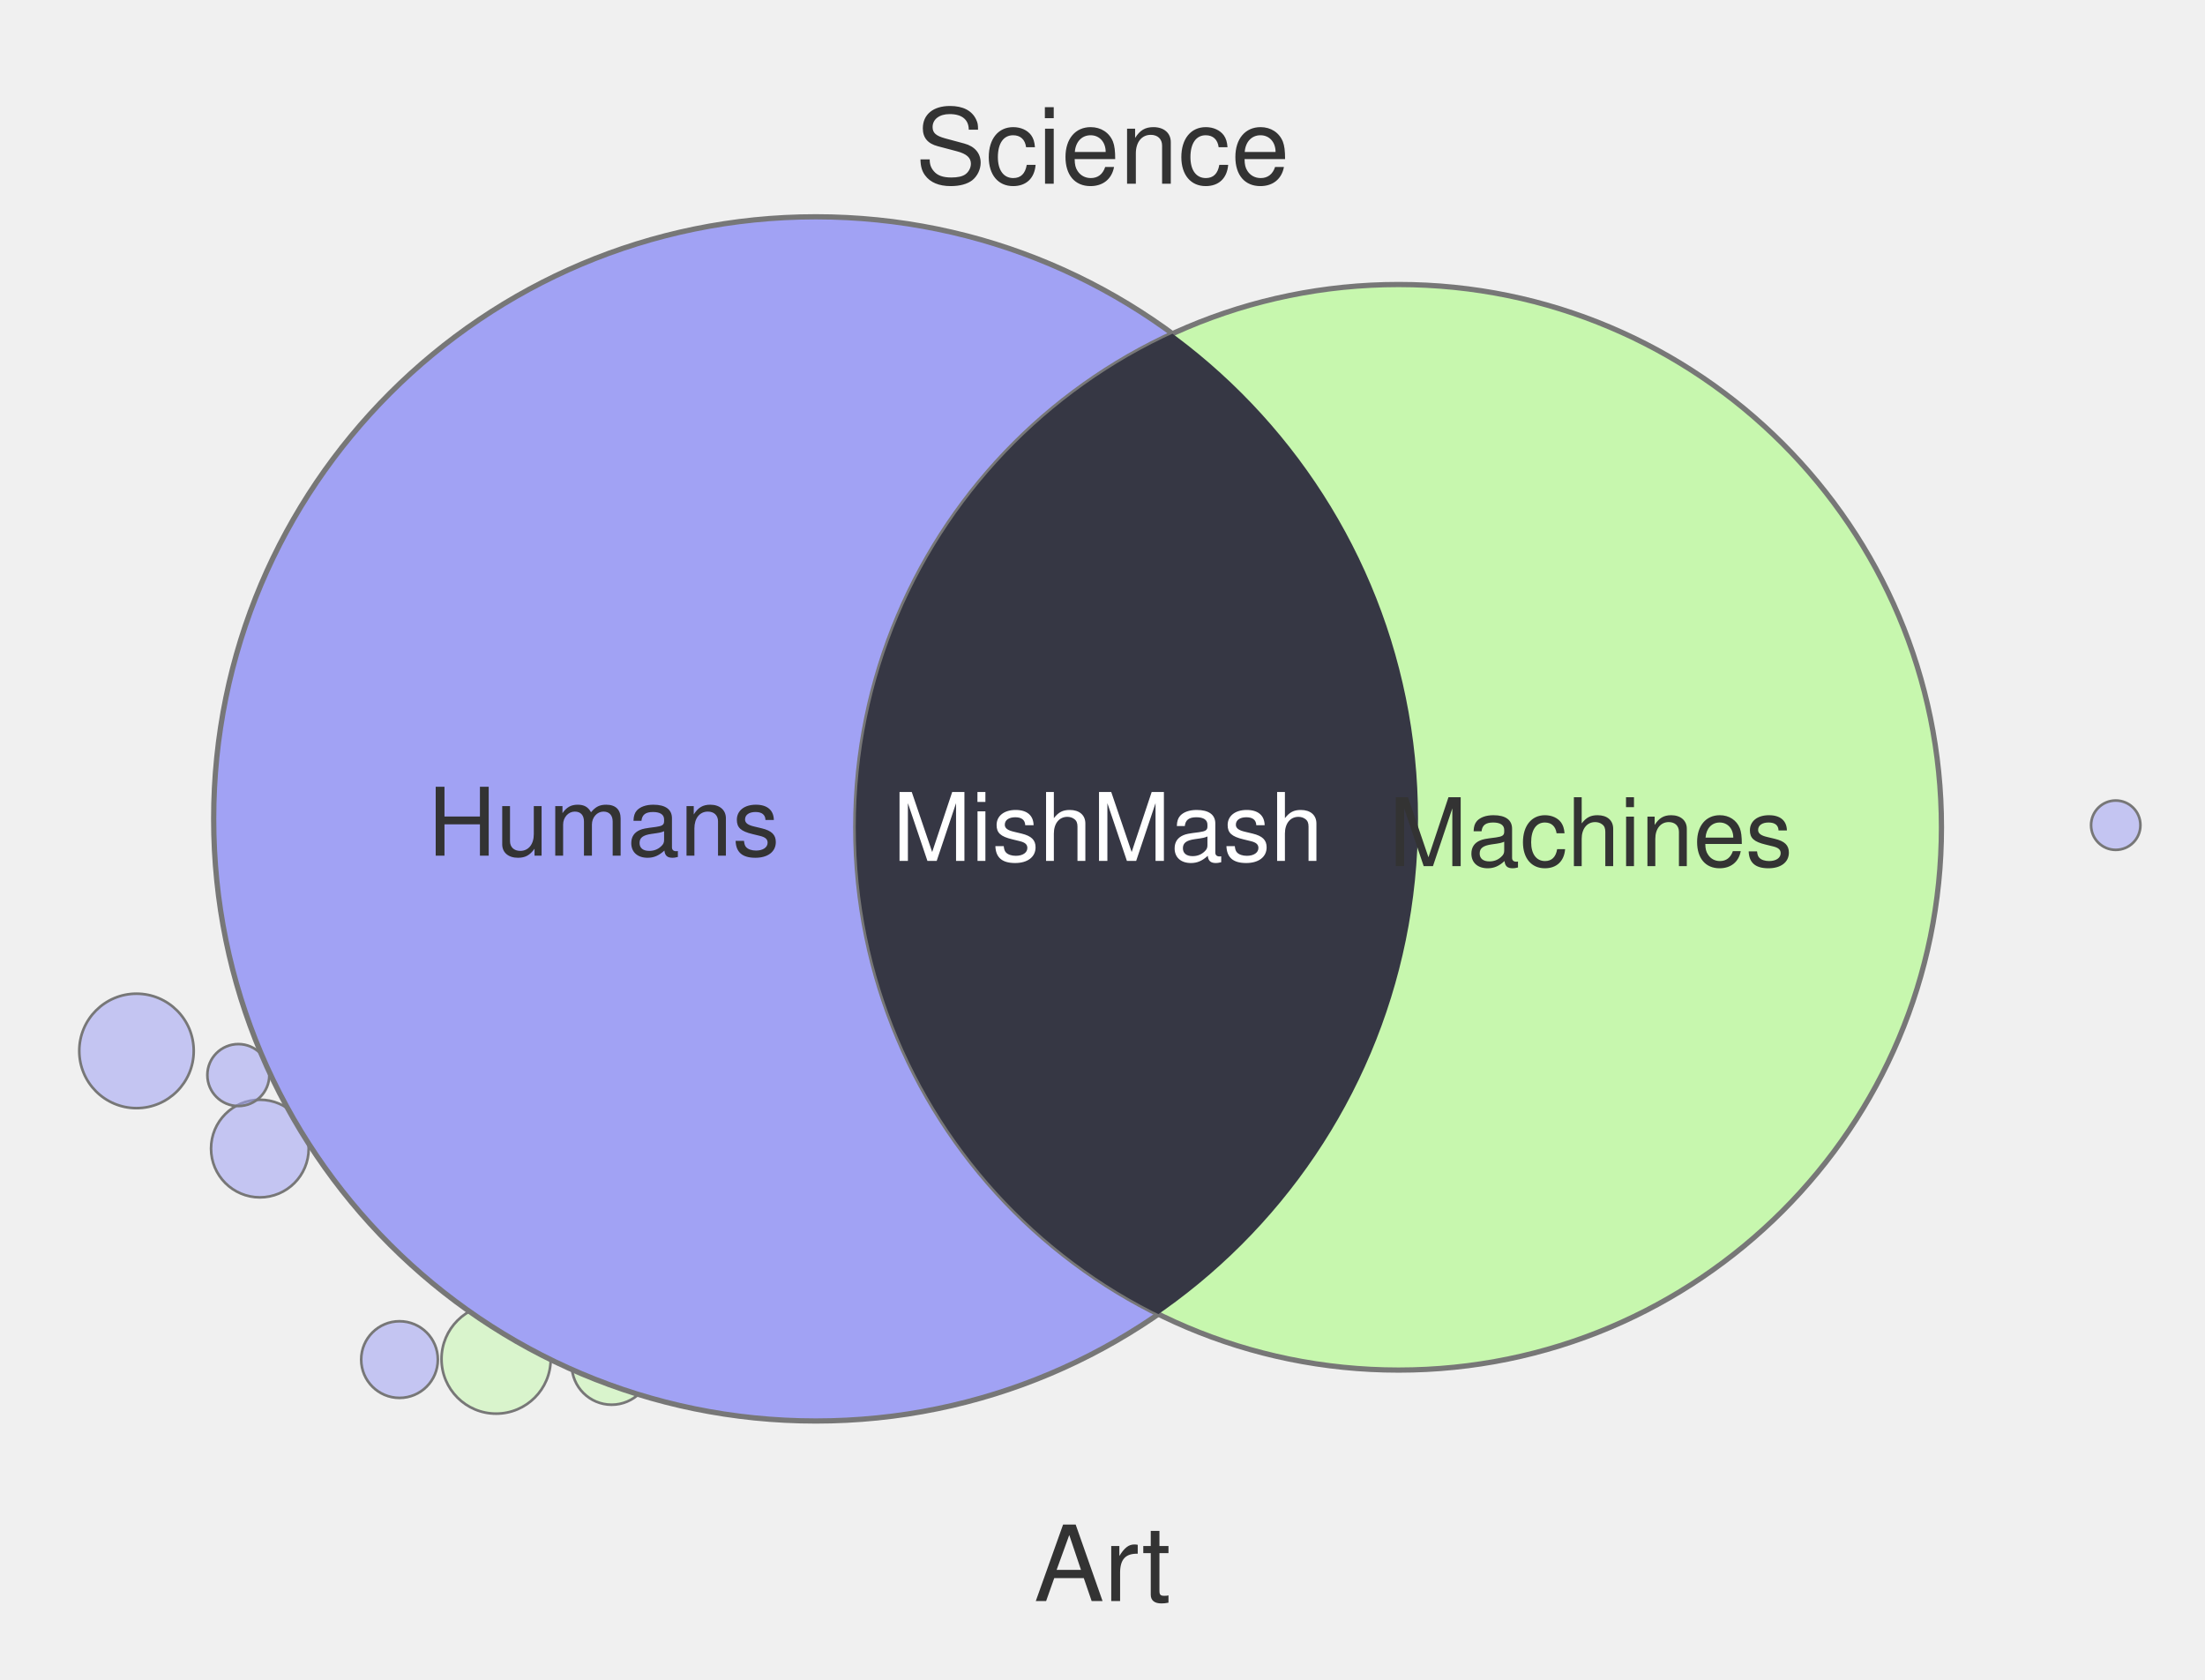
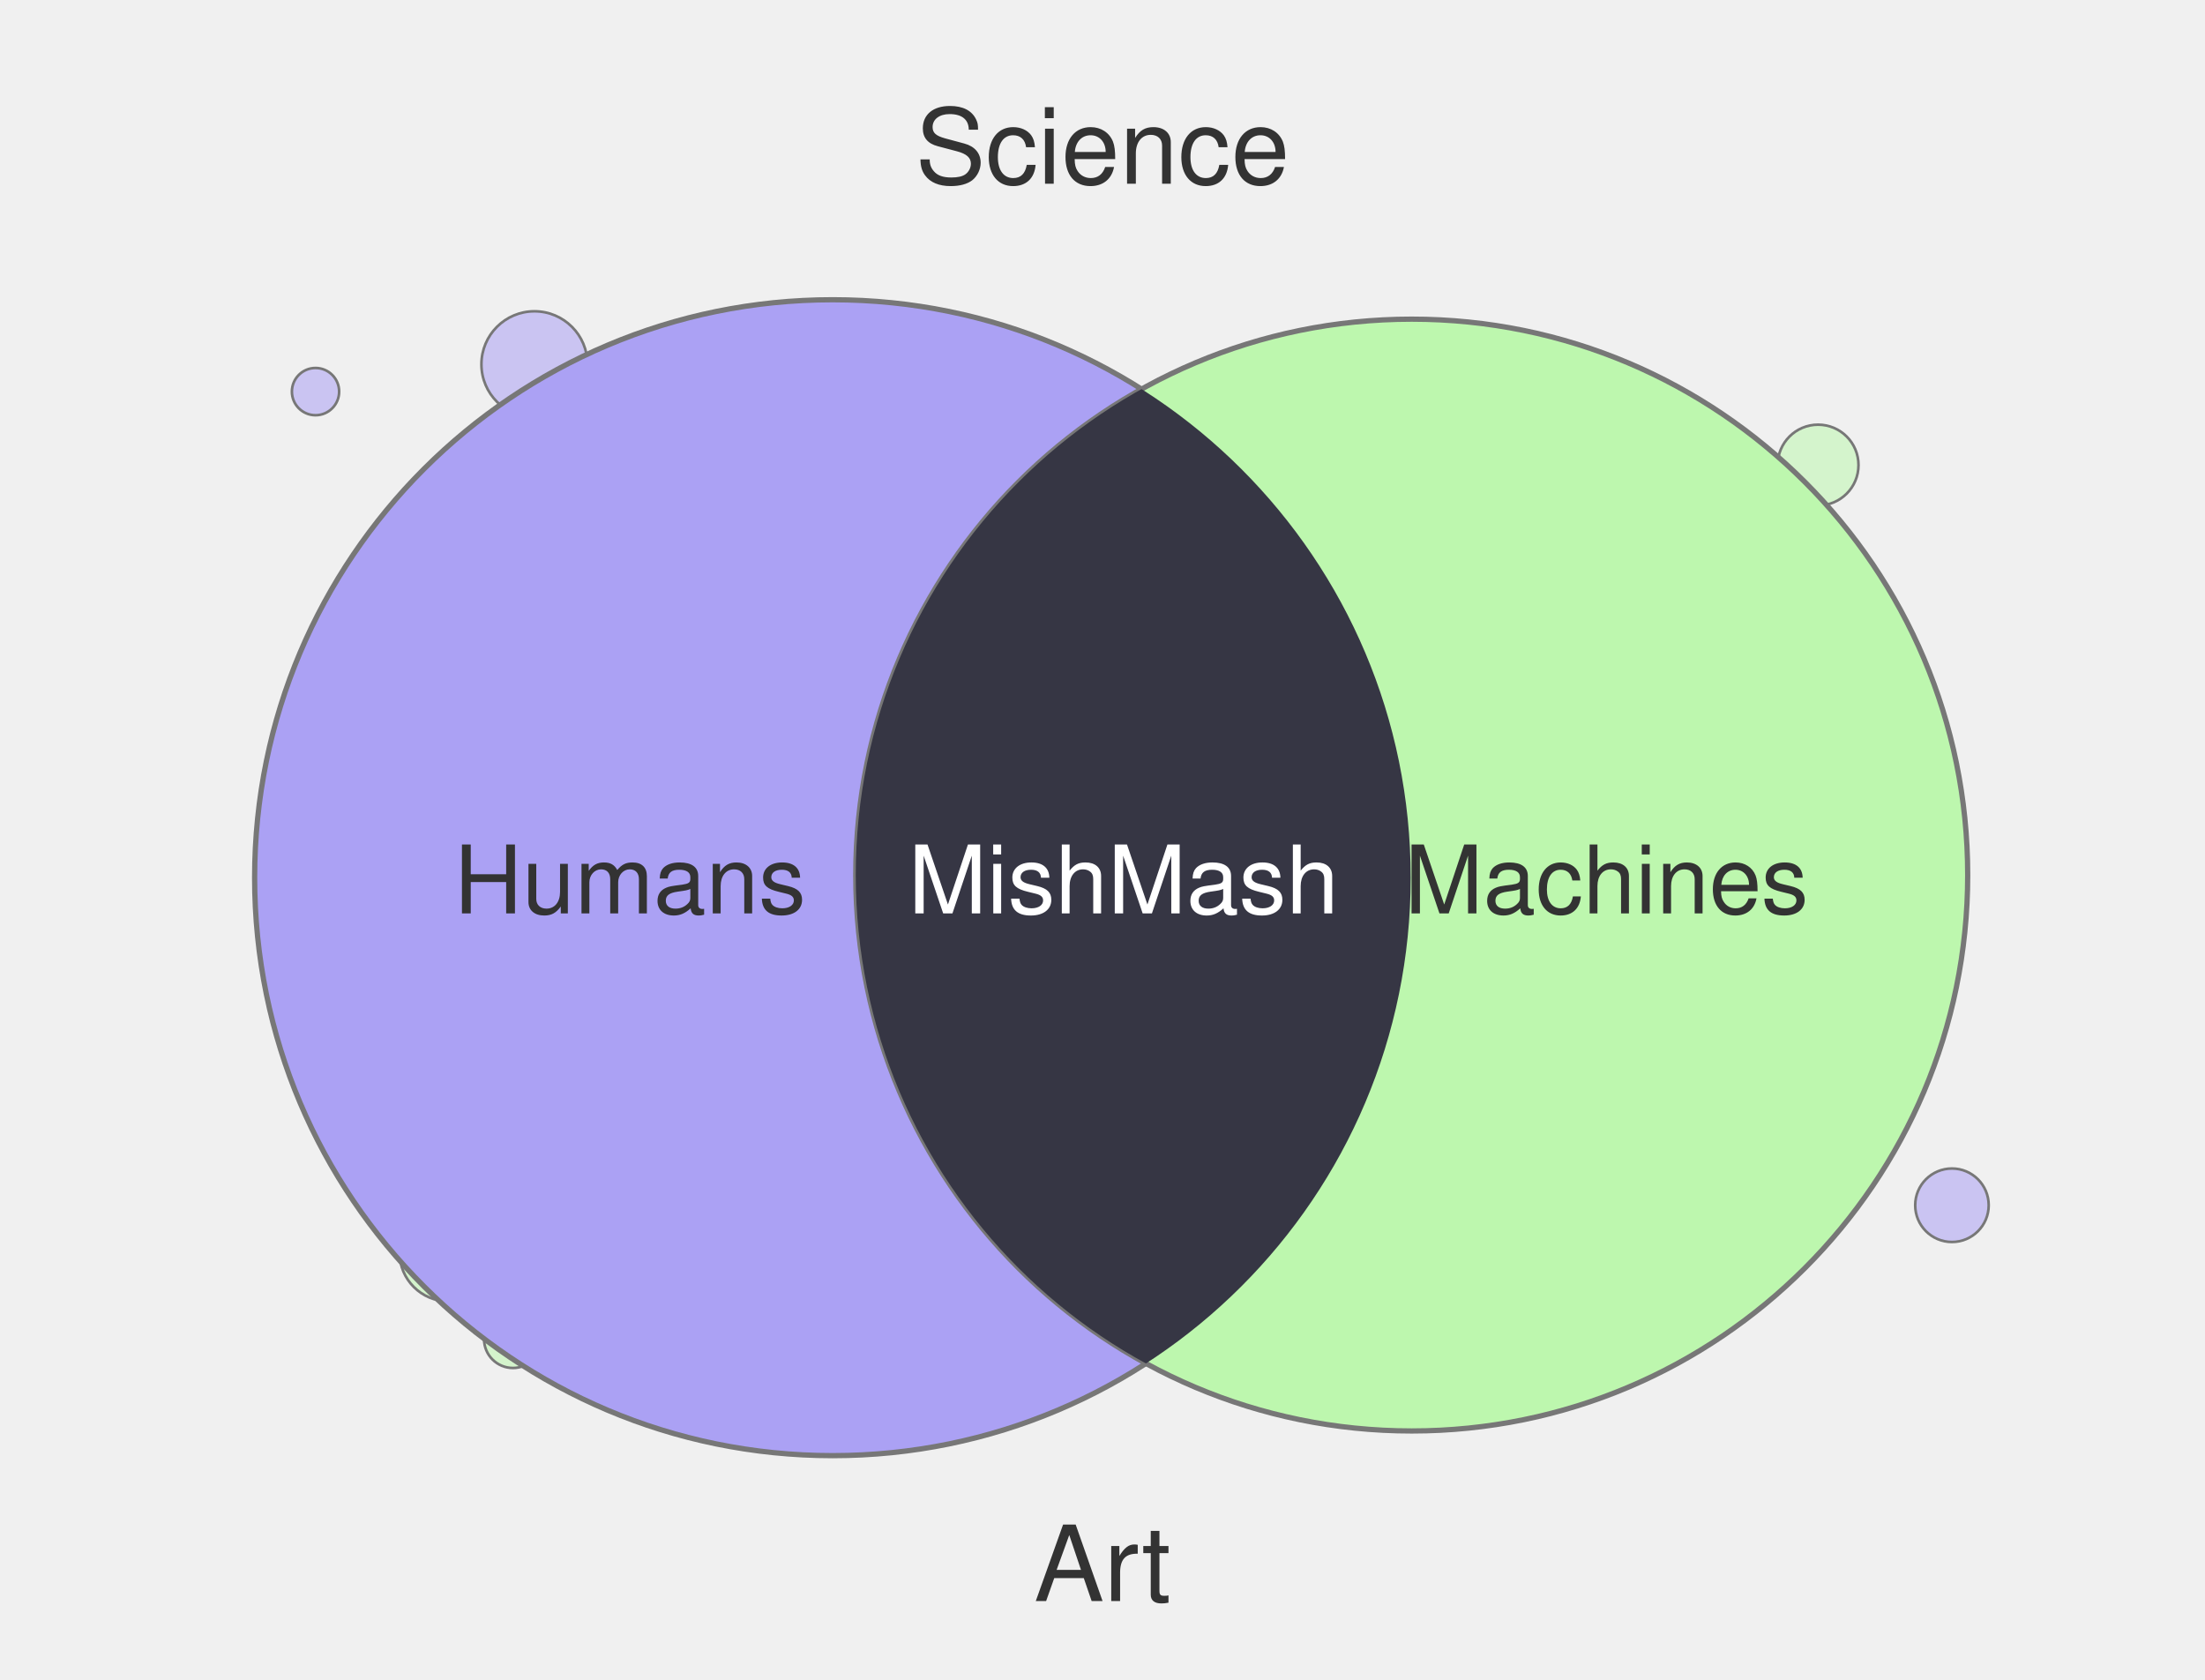
<svg xmlns="http://www.w3.org/2000/svg" width="420" height="320" viewBox="0 0 420 320">
-   <circle cx="76.1" cy="259.0" r="7.3" fill="#A1A2F4" fill-opacity="0.55" stroke="#777" stroke-width="0.5" />
-   <circle cx="49.5" cy="218.8" r="9.3" fill="#A1A2F4" fill-opacity="0.55" stroke="#777" stroke-width="0.5" />
-   <circle cx="116.5" cy="260.0" r="7.6" fill="#C7F7AE" fill-opacity="0.55" stroke="#777" stroke-width="0.5" />
-   <circle cx="26.0" cy="200.2" r="10.9" fill="#A1A2F4" fill-opacity="0.55" stroke="#777" stroke-width="0.5" />
-   <circle cx="45.4" cy="204.8" r="5.9" fill="#A1A2F4" fill-opacity="0.55" stroke="#777" stroke-width="0.5" />
-   <circle cx="403.0" cy="157.2" r="4.7" fill="#A1A2F4" fill-opacity="0.55" stroke="#777" stroke-width="0.5" />
-   <circle cx="94.5" cy="258.9" r="10.4" fill="#C7F7AE" fill-opacity="0.55" stroke="#777" stroke-width="0.5" />
-   <circle cx="155.4" cy="156.0" r="114.7" fill="#A1A2F4" stroke="#777" stroke-width="1" />
-   <circle cx="266.4" cy="157.6" r="103.4" fill="#C7F7AE" stroke="#777" stroke-width="1" />
+   <circle cx="346.3" cy="88.6" r="7.7" fill="#BDF7AE" fill-opacity="0.55" stroke="#777" stroke-width="0.5" />
+   <circle cx="296.6" cy="259.7" r="5.5" fill="#ABA1F4" fill-opacity="0.55" stroke="#777" stroke-width="0.5" />
+   <circle cx="101.8" cy="69.4" r="10.1" fill="#ABA1F4" fill-opacity="0.55" stroke="#777" stroke-width="0.5" />
+   <circle cx="85.4" cy="238.6" r="9.3" fill="#BDF7AE" fill-opacity="0.55" stroke="#777" stroke-width="0.5" />
+   <circle cx="97.7" cy="255.1" r="5.5" fill="#BDF7AE" fill-opacity="0.55" stroke="#777" stroke-width="0.5" />
+   <circle cx="371.8" cy="229.6" r="7.0" fill="#ABA1F4" fill-opacity="0.55" stroke="#777" stroke-width="0.5" />
+   <circle cx="60.1" cy="74.6" r="4.5" fill="#ABA1F4" fill-opacity="0.55" stroke="#777" stroke-width="0.5" />
+   <circle cx="158.6" cy="167.2" r="110.1" fill="#ABA1F4" stroke="#777" stroke-width="1" />
+   <circle cx="268.9" cy="166.7" r="105.9" fill="#BDF7AE" stroke="#777" stroke-width="1" />
  <defs>
    <clipPath id="clip-left" clipPathUnits="userSpaceOnUse">
-       <circle cx="155.4" cy="156.0" r="114.7" />
+       <circle cx="158.6" cy="167.2" r="110.1" />
    </clipPath>
  </defs>
-   <circle cx="266.4" cy="157.6" r="103.4" fill="#363744" clip-path="url(#clip-left)" />
+   <circle cx="268.9" cy="166.7" r="105.9" fill="#363644" clip-path="url(#clip-left)" />
  <text x="210" y="35" text-anchor="middle" font-family="Helvetica, Arial, sans-serif" font-size="20" fill="#333">Science</text>
  <text x="210" y="305" text-anchor="middle" font-family="Helvetica, Arial, sans-serif" font-size="20" fill="#333">Art</text>
-   <text x="115" y="163" text-anchor="middle" font-family="Helvetica, Arial, sans-serif" font-size="18" fill="#333">Humans</text>
-   <text x="303" y="165" text-anchor="middle" font-family="Helvetica, Arial, sans-serif" font-size="18" fill="#333">Machines</text>
-   <text x="211" y="164" text-anchor="middle" font-family="Helvetica, Arial, sans-serif" font-size="18" fill="#fff">MishMash</text>
+   <text x="120" y="174" text-anchor="middle" font-family="Helvetica, Arial, sans-serif" font-size="18" fill="#333">Humans</text>
+   <text x="306" y="174" text-anchor="middle" font-family="Helvetica, Arial, sans-serif" font-size="18" fill="#333">Machines</text>
+   <text x="214" y="174" text-anchor="middle" font-family="Helvetica, Arial, sans-serif" font-size="18" fill="#fff">MishMash</text>
</svg>
